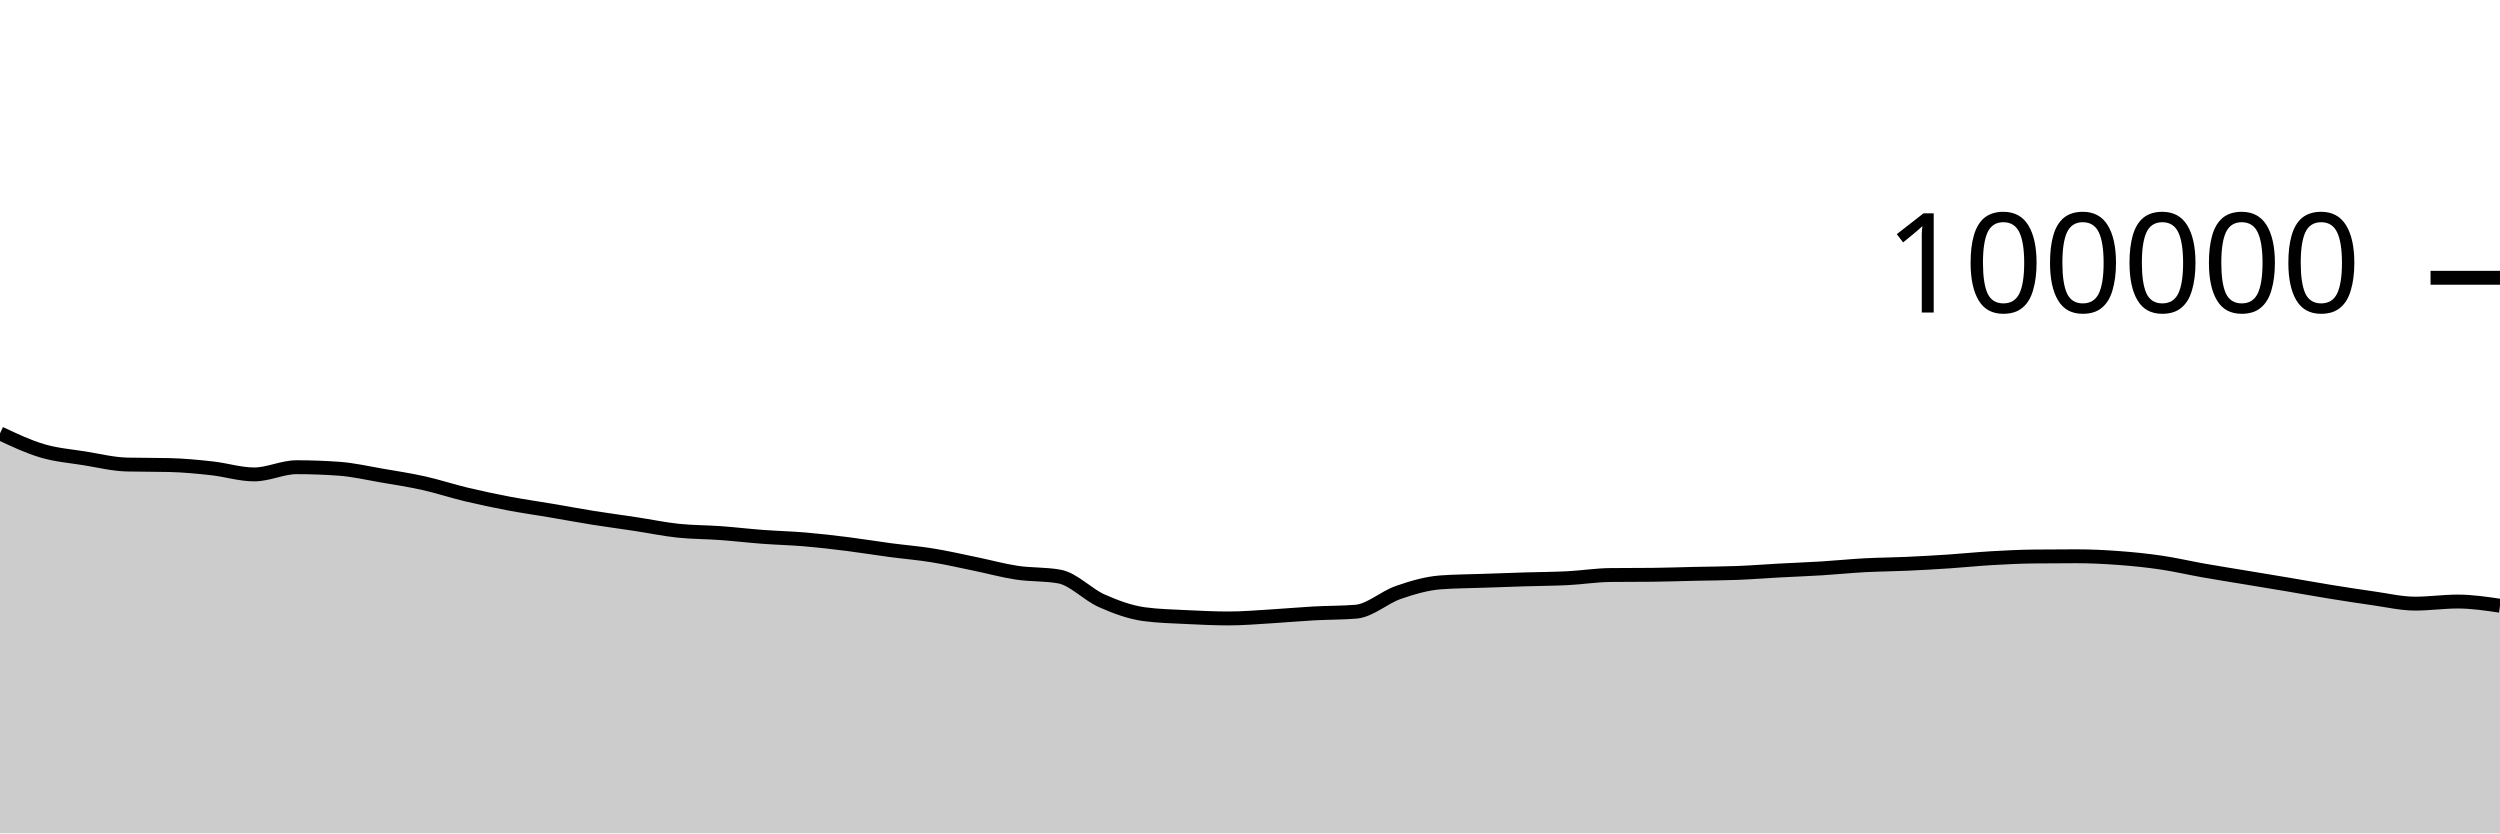
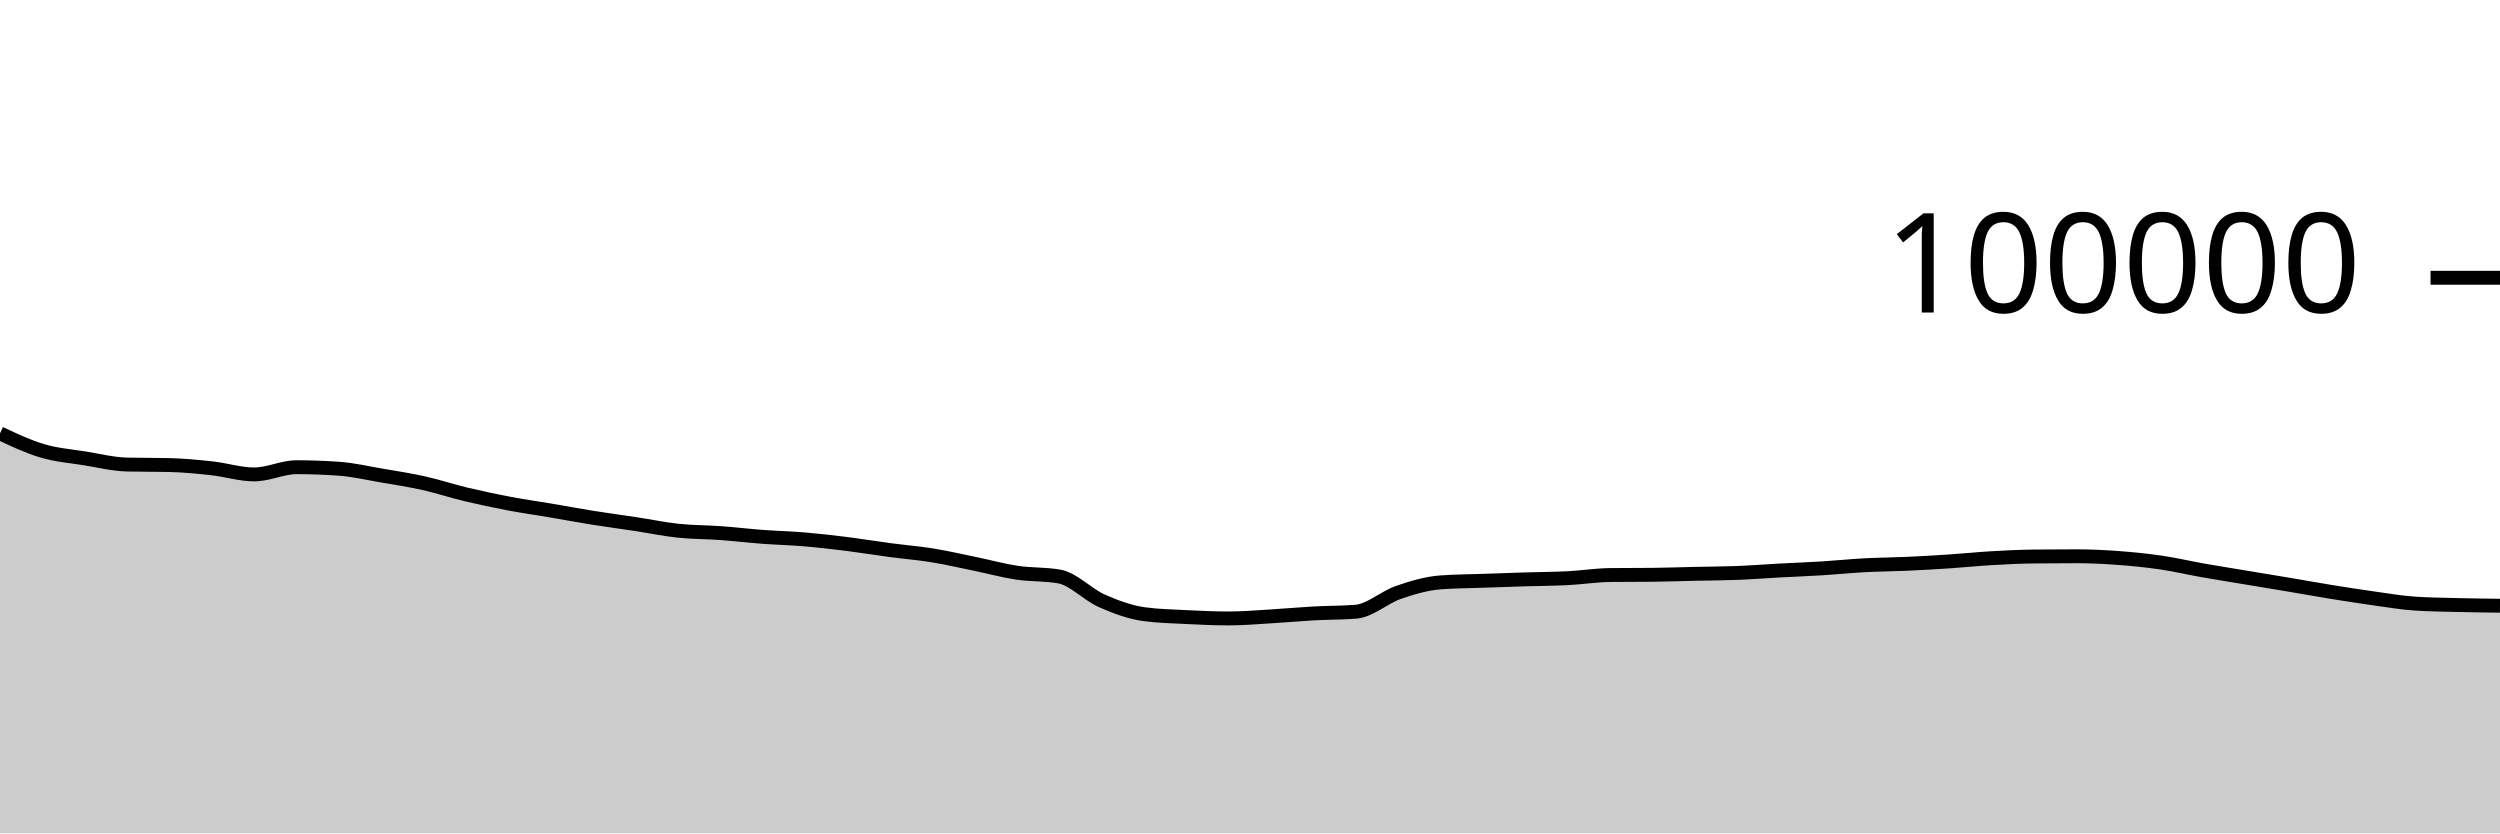
<svg xmlns="http://www.w3.org/2000/svg" viewBox="0 0 180 60">
  <g transform="translate(0,20)">
-     <path class="area" fill="rgba(0, 0, 0, 0.2)" d="M0,11.202C1.017,11.682,2.034,12.162,3.051,12.462C4.068,12.763,5.085,12.839,6.102,13.003C7.119,13.167,8.136,13.423,9.153,13.447C10.169,13.472,11.186,13.459,12.203,13.484C13.22,13.509,14.237,13.605,15.254,13.718C16.271,13.83,17.288,14.158,18.305,14.158C19.322,14.158,20.339,13.639,21.356,13.639C22.373,13.639,23.39,13.676,24.407,13.749C25.424,13.822,26.441,14.06,27.458,14.234C28.475,14.407,29.492,14.563,30.508,14.79C31.525,15.017,32.542,15.355,33.559,15.598C34.576,15.841,35.593,16.057,36.61,16.25C37.627,16.443,38.644,16.586,39.661,16.758C40.678,16.931,41.695,17.121,42.712,17.284C43.729,17.446,44.746,17.578,45.763,17.733C46.78,17.887,47.797,18.102,48.814,18.21C49.831,18.318,50.847,18.309,51.864,18.382C52.881,18.456,53.898,18.577,54.915,18.653C55.932,18.729,56.949,18.752,57.966,18.838C58.983,18.925,60,19.044,61.017,19.171C62.034,19.299,63.051,19.468,64.068,19.604C65.085,19.739,66.102,19.82,67.119,19.985C68.136,20.149,69.153,20.383,70.169,20.592C71.186,20.8,72.203,21.083,73.22,21.236C74.237,21.389,75.254,21.327,76.271,21.509C77.288,21.691,78.305,22.803,79.322,23.255C80.339,23.707,81.356,24.08,82.373,24.22C83.39,24.359,84.407,24.377,85.424,24.429C86.441,24.48,87.458,24.528,88.475,24.528C89.492,24.528,90.508,24.438,91.525,24.378C92.542,24.318,93.559,24.222,94.576,24.166C95.593,24.11,96.61,24.125,97.627,24.042C98.644,23.958,99.661,23.009,100.678,22.657C101.695,22.305,102.712,22.006,103.729,21.93C104.746,21.855,105.763,21.853,106.78,21.817C107.797,21.781,108.814,21.745,109.831,21.714C110.847,21.683,111.864,21.681,112.881,21.629C113.898,21.577,114.915,21.413,115.932,21.402C116.949,21.391,117.966,21.397,118.983,21.386C120,21.375,121.017,21.339,122.034,21.316C123.051,21.294,124.068,21.292,125.085,21.252C126.102,21.212,127.119,21.131,128.136,21.076C129.153,21.021,130.169,20.985,131.186,20.922C132.203,20.859,133.22,20.753,134.237,20.698C135.254,20.644,136.271,20.64,137.288,20.594C138.305,20.548,139.322,20.49,140.339,20.423C141.356,20.355,142.373,20.248,143.39,20.189C144.407,20.13,145.424,20.079,146.441,20.068C147.458,20.057,148.475,20.051,149.492,20.051C150.508,20.051,151.525,20.101,152.542,20.176C153.559,20.251,154.576,20.354,155.593,20.504C156.61,20.653,157.627,20.893,158.644,21.073C159.661,21.252,160.678,21.412,161.695,21.581C162.712,21.75,163.729,21.917,164.746,22.088C165.763,22.26,166.78,22.444,167.797,22.609C168.814,22.773,169.831,22.933,170.847,23.075C171.864,23.217,172.881,23.461,173.898,23.461C174.915,23.461,175.932,23.311,176.949,23.311C177.966,23.311,178.983,23.462,180,23.612L180,40C178.983,40,177.966,40,176.949,40C175.932,40,174.915,40,173.898,40C172.881,40,171.864,40,170.847,40C169.831,40,168.814,40,167.797,40C166.78,40,165.763,40,164.746,40C163.729,40,162.712,40,161.695,40C160.678,40,159.661,40,158.644,40C157.627,40,156.61,40,155.593,40C154.576,40,153.559,40,152.542,40C151.525,40,150.508,40,149.492,40C148.475,40,147.458,40,146.441,40C145.424,40,144.407,40,143.39,40C142.373,40,141.356,40,140.339,40C139.322,40,138.305,40,137.288,40C136.271,40,135.254,40,134.237,40C133.22,40,132.203,40,131.186,40C130.169,40,129.153,40,128.136,40C127.119,40,126.102,40,125.085,40C124.068,40,123.051,40,122.034,40C121.017,40,120,40,118.983,40C117.966,40,116.949,40,115.932,40C114.915,40,113.898,40,112.881,40C111.864,40,110.847,40,109.831,40C108.814,40,107.797,40,106.78,40C105.763,40,104.746,40,103.729,40C102.712,40,101.695,40,100.678,40C99.661,40,98.644,40,97.627,40C96.61,40,95.593,40,94.576,40C93.559,40,92.542,40,91.525,40C90.508,40,89.492,40,88.475,40C87.458,40,86.441,40,85.424,40C84.407,40,83.39,40,82.373,40C81.356,40,80.339,40,79.322,40C78.305,40,77.288,40,76.271,40C75.254,40,74.237,40,73.22,40C72.203,40,71.186,40,70.169,40C69.153,40,68.136,40,67.119,40C66.102,40,65.085,40,64.068,40C63.051,40,62.034,40,61.017,40C60,40,58.983,40,57.966,40C56.949,40,55.932,40,54.915,40C53.898,40,52.881,40,51.864,40C50.847,40,49.831,40,48.814,40C47.797,40,46.78,40,45.763,40C44.746,40,43.729,40,42.712,40C41.695,40,40.678,40,39.661,40C38.644,40,37.627,40,36.61,40C35.593,40,34.576,40,33.559,40C32.542,40,31.525,40,30.508,40C29.492,40,28.475,40,27.458,40C26.441,40,25.424,40,24.407,40C23.39,40,22.373,40,21.356,40C20.339,40,19.322,40,18.305,40C17.288,40,16.271,40,15.254,40C14.237,40,13.22,40,12.203,40C11.186,40,10.169,40,9.153,40C8.136,40,7.119,40,6.102,40C5.085,40,4.068,40,3.051,40C2.034,40,1.017,40,0,40Z" />
-     <path class="line" stroke="black" fill="none" d="M0,11.202C1.017,11.682,2.034,12.162,3.051,12.462C4.068,12.763,5.085,12.839,6.102,13.003C7.119,13.167,8.136,13.423,9.153,13.447C10.169,13.472,11.186,13.459,12.203,13.484C13.22,13.509,14.237,13.605,15.254,13.718C16.271,13.83,17.288,14.158,18.305,14.158C19.322,14.158,20.339,13.639,21.356,13.639C22.373,13.639,23.39,13.676,24.407,13.749C25.424,13.822,26.441,14.06,27.458,14.234C28.475,14.407,29.492,14.563,30.508,14.79C31.525,15.017,32.542,15.355,33.559,15.598C34.576,15.841,35.593,16.057,36.61,16.25C37.627,16.443,38.644,16.586,39.661,16.758C40.678,16.931,41.695,17.121,42.712,17.284C43.729,17.446,44.746,17.578,45.763,17.733C46.78,17.887,47.797,18.102,48.814,18.21C49.831,18.318,50.847,18.309,51.864,18.382C52.881,18.456,53.898,18.577,54.915,18.653C55.932,18.729,56.949,18.752,57.966,18.838C58.983,18.925,60,19.044,61.017,19.171C62.034,19.299,63.051,19.468,64.068,19.604C65.085,19.739,66.102,19.82,67.119,19.985C68.136,20.149,69.153,20.383,70.169,20.592C71.186,20.8,72.203,21.083,73.22,21.236C74.237,21.389,75.254,21.327,76.271,21.509C77.288,21.691,78.305,22.803,79.322,23.255C80.339,23.707,81.356,24.08,82.373,24.22C83.39,24.359,84.407,24.377,85.424,24.429C86.441,24.48,87.458,24.528,88.475,24.528C89.492,24.528,90.508,24.438,91.525,24.378C92.542,24.318,93.559,24.222,94.576,24.166C95.593,24.11,96.61,24.125,97.627,24.042C98.644,23.958,99.661,23.009,100.678,22.657C101.695,22.305,102.712,22.006,103.729,21.93C104.746,21.855,105.763,21.853,106.78,21.817C107.797,21.781,108.814,21.745,109.831,21.714C110.847,21.683,111.864,21.681,112.881,21.629C113.898,21.577,114.915,21.413,115.932,21.402C116.949,21.391,117.966,21.397,118.983,21.386C120,21.375,121.017,21.339,122.034,21.316C123.051,21.294,124.068,21.292,125.085,21.252C126.102,21.212,127.119,21.131,128.136,21.076C129.153,21.021,130.169,20.985,131.186,20.922C132.203,20.859,133.22,20.753,134.237,20.698C135.254,20.644,136.271,20.64,137.288,20.594C138.305,20.548,139.322,20.49,140.339,20.423C141.356,20.355,142.373,20.248,143.39,20.189C144.407,20.13,145.424,20.079,146.441,20.068C147.458,20.057,148.475,20.051,149.492,20.051C150.508,20.051,151.525,20.101,152.542,20.176C153.559,20.251,154.576,20.354,155.593,20.504C156.61,20.653,157.627,20.893,158.644,21.073C159.661,21.252,160.678,21.412,161.695,21.581C162.712,21.75,163.729,21.917,164.746,22.088C165.763,22.26,166.78,22.444,167.797,22.609C168.814,22.773,169.831,22.933,170.847,23.075C171.864,23.217,172.881,23.461,173.898,23.461C174.915,23.461,175.932,23.311,176.949,23.311C177.966,23.311,178.983,23.462,180,23.612" />
+     <path class="area" fill="rgba(0, 0, 0, 0.2)" d="M0,11.202C1.017,11.682,2.034,12.162,3.051,12.462C4.068,12.763,5.085,12.839,6.102,13.003C7.119,13.167,8.136,13.423,9.153,13.447C10.169,13.472,11.186,13.459,12.203,13.484C13.22,13.509,14.237,13.605,15.254,13.718C16.271,13.83,17.288,14.158,18.305,14.158C19.322,14.158,20.339,13.639,21.356,13.639C22.373,13.639,23.39,13.676,24.407,13.749C25.424,13.822,26.441,14.06,27.458,14.234C28.475,14.407,29.492,14.563,30.508,14.79C31.525,15.017,32.542,15.355,33.559,15.598C34.576,15.841,35.593,16.057,36.61,16.25C37.627,16.443,38.644,16.586,39.661,16.758C40.678,16.931,41.695,17.121,42.712,17.284C43.729,17.446,44.746,17.578,45.763,17.733C46.78,17.887,47.797,18.102,48.814,18.21C49.831,18.318,50.847,18.309,51.864,18.382C52.881,18.456,53.898,18.577,54.915,18.653C55.932,18.729,56.949,18.752,57.966,18.838C58.983,18.925,60,19.044,61.017,19.171C62.034,19.299,63.051,19.468,64.068,19.604C65.085,19.739,66.102,19.82,67.119,19.985C68.136,20.149,69.153,20.383,70.169,20.592C71.186,20.8,72.203,21.083,73.22,21.236C74.237,21.389,75.254,21.327,76.271,21.509C77.288,21.691,78.305,22.803,79.322,23.255C80.339,23.707,81.356,24.08,82.373,24.22C83.39,24.359,84.407,24.377,85.424,24.429C86.441,24.48,87.458,24.528,88.475,24.528C89.492,24.528,90.508,24.438,91.525,24.378C92.542,24.318,93.559,24.222,94.576,24.166C95.593,24.11,96.61,24.125,97.627,24.042C98.644,23.958,99.661,23.009,100.678,22.657C101.695,22.305,102.712,22.006,103.729,21.93C104.746,21.855,105.763,21.853,106.78,21.817C107.797,21.781,108.814,21.745,109.831,21.714C110.847,21.683,111.864,21.681,112.881,21.629C113.898,21.577,114.915,21.413,115.932,21.402C116.949,21.391,117.966,21.397,118.983,21.386C120,21.375,121.017,21.339,122.034,21.316C123.051,21.294,124.068,21.292,125.085,21.252C126.102,21.212,127.119,21.131,128.136,21.076C129.153,21.021,130.169,20.985,131.186,20.922C132.203,20.859,133.22,20.753,134.237,20.698C135.254,20.644,136.271,20.64,137.288,20.594C138.305,20.548,139.322,20.49,140.339,20.423C141.356,20.355,142.373,20.248,143.39,20.189C144.407,20.13,145.424,20.079,146.441,20.068C147.458,20.057,148.475,20.051,149.492,20.051C150.508,20.051,151.525,20.101,152.542,20.176C153.559,20.251,154.576,20.354,155.593,20.504C156.61,20.653,157.627,20.893,158.644,21.073C159.661,21.252,160.678,21.412,161.695,21.581C162.712,21.75,163.729,21.917,164.746,22.088C165.763,22.26,166.78,22.444,167.797,22.609C168.814,22.773,169.831,22.933,170.847,23.075C171.864,23.217,172.881,23.394,173.898,23.461C174.915,23.528,175.932,23.536,176.949,23.562C177.966,23.587,178.983,23.6,180,23.612L180,40C178.983,40,177.966,40,176.949,40C175.932,40,174.915,40,173.898,40C172.881,40,171.864,40,170.847,40C169.831,40,168.814,40,167.797,40C166.78,40,165.763,40,164.746,40C163.729,40,162.712,40,161.695,40C160.678,40,159.661,40,158.644,40C157.627,40,156.61,40,155.593,40C154.576,40,153.559,40,152.542,40C151.525,40,150.508,40,149.492,40C148.475,40,147.458,40,146.441,40C145.424,40,144.407,40,143.39,40C142.373,40,141.356,40,140.339,40C139.322,40,138.305,40,137.288,40C136.271,40,135.254,40,134.237,40C133.22,40,132.203,40,131.186,40C130.169,40,129.153,40,128.136,40C127.119,40,126.102,40,125.085,40C124.068,40,123.051,40,122.034,40C121.017,40,120,40,118.983,40C117.966,40,116.949,40,115.932,40C114.915,40,113.898,40,112.881,40C111.864,40,110.847,40,109.831,40C108.814,40,107.797,40,106.78,40C105.763,40,104.746,40,103.729,40C102.712,40,101.695,40,100.678,40C99.661,40,98.644,40,97.627,40C96.61,40,95.593,40,94.576,40C93.559,40,92.542,40,91.525,40C90.508,40,89.492,40,88.475,40C87.458,40,86.441,40,85.424,40C84.407,40,83.39,40,82.373,40C81.356,40,80.339,40,79.322,40C78.305,40,77.288,40,76.271,40C75.254,40,74.237,40,73.22,40C72.203,40,71.186,40,70.169,40C69.153,40,68.136,40,67.119,40C66.102,40,65.085,40,64.068,40C63.051,40,62.034,40,61.017,40C60,40,58.983,40,57.966,40C56.949,40,55.932,40,54.915,40C53.898,40,52.881,40,51.864,40C50.847,40,49.831,40,48.814,40C47.797,40,46.78,40,45.763,40C44.746,40,43.729,40,42.712,40C41.695,40,40.678,40,39.661,40C38.644,40,37.627,40,36.61,40C35.593,40,34.576,40,33.559,40C32.542,40,31.525,40,30.508,40C29.492,40,28.475,40,27.458,40C26.441,40,25.424,40,24.407,40C23.39,40,22.373,40,21.356,40C20.339,40,19.322,40,18.305,40C17.288,40,16.271,40,15.254,40C14.237,40,13.22,40,12.203,40C11.186,40,10.169,40,9.153,40C8.136,40,7.119,40,6.102,40C5.085,40,4.068,40,3.051,40C2.034,40,1.017,40,0,40Z" />
+     <path class="line" stroke="black" fill="none" d="M0,11.202C1.017,11.682,2.034,12.162,3.051,12.462C4.068,12.763,5.085,12.839,6.102,13.003C7.119,13.167,8.136,13.423,9.153,13.447C10.169,13.472,11.186,13.459,12.203,13.484C13.22,13.509,14.237,13.605,15.254,13.718C16.271,13.83,17.288,14.158,18.305,14.158C19.322,14.158,20.339,13.639,21.356,13.639C22.373,13.639,23.39,13.676,24.407,13.749C25.424,13.822,26.441,14.06,27.458,14.234C28.475,14.407,29.492,14.563,30.508,14.79C31.525,15.017,32.542,15.355,33.559,15.598C34.576,15.841,35.593,16.057,36.61,16.25C37.627,16.443,38.644,16.586,39.661,16.758C40.678,16.931,41.695,17.121,42.712,17.284C43.729,17.446,44.746,17.578,45.763,17.733C46.78,17.887,47.797,18.102,48.814,18.21C49.831,18.318,50.847,18.309,51.864,18.382C52.881,18.456,53.898,18.577,54.915,18.653C55.932,18.729,56.949,18.752,57.966,18.838C58.983,18.925,60,19.044,61.017,19.171C62.034,19.299,63.051,19.468,64.068,19.604C65.085,19.739,66.102,19.82,67.119,19.985C68.136,20.149,69.153,20.383,70.169,20.592C71.186,20.8,72.203,21.083,73.22,21.236C74.237,21.389,75.254,21.327,76.271,21.509C77.288,21.691,78.305,22.803,79.322,23.255C80.339,23.707,81.356,24.08,82.373,24.22C83.39,24.359,84.407,24.377,85.424,24.429C86.441,24.48,87.458,24.528,88.475,24.528C89.492,24.528,90.508,24.438,91.525,24.378C92.542,24.318,93.559,24.222,94.576,24.166C95.593,24.11,96.61,24.125,97.627,24.042C98.644,23.958,99.661,23.009,100.678,22.657C101.695,22.305,102.712,22.006,103.729,21.93C104.746,21.855,105.763,21.853,106.78,21.817C107.797,21.781,108.814,21.745,109.831,21.714C110.847,21.683,111.864,21.681,112.881,21.629C113.898,21.577,114.915,21.413,115.932,21.402C116.949,21.391,117.966,21.397,118.983,21.386C120,21.375,121.017,21.339,122.034,21.316C123.051,21.294,124.068,21.292,125.085,21.252C126.102,21.212,127.119,21.131,128.136,21.076C129.153,21.021,130.169,20.985,131.186,20.922C132.203,20.859,133.22,20.753,134.237,20.698C135.254,20.644,136.271,20.64,137.288,20.594C138.305,20.548,139.322,20.49,140.339,20.423C141.356,20.355,142.373,20.248,143.39,20.189C144.407,20.13,145.424,20.079,146.441,20.068C147.458,20.057,148.475,20.051,149.492,20.051C150.508,20.051,151.525,20.101,152.542,20.176C153.559,20.251,154.576,20.354,155.593,20.504C156.61,20.653,157.627,20.893,158.644,21.073C159.661,21.252,160.678,21.412,161.695,21.581C162.712,21.75,163.729,21.917,164.746,22.088C165.763,22.26,166.78,22.444,167.797,22.609C168.814,22.773,169.831,22.933,170.847,23.075C171.864,23.217,172.881,23.394,173.898,23.461C174.915,23.528,175.932,23.536,176.949,23.562C177.966,23.587,178.983,23.6,180,23.612" />
    <path class="axis-ceiling" stroke-width="1" stroke="black" fill="none" d="M175,0L180,0" />
    <text class="axis-ceiling-label" font-family="sans-serif" text-anchor="end" font-size="10px" x="170" y="2.5">100000</text>
  </g>
</svg>
